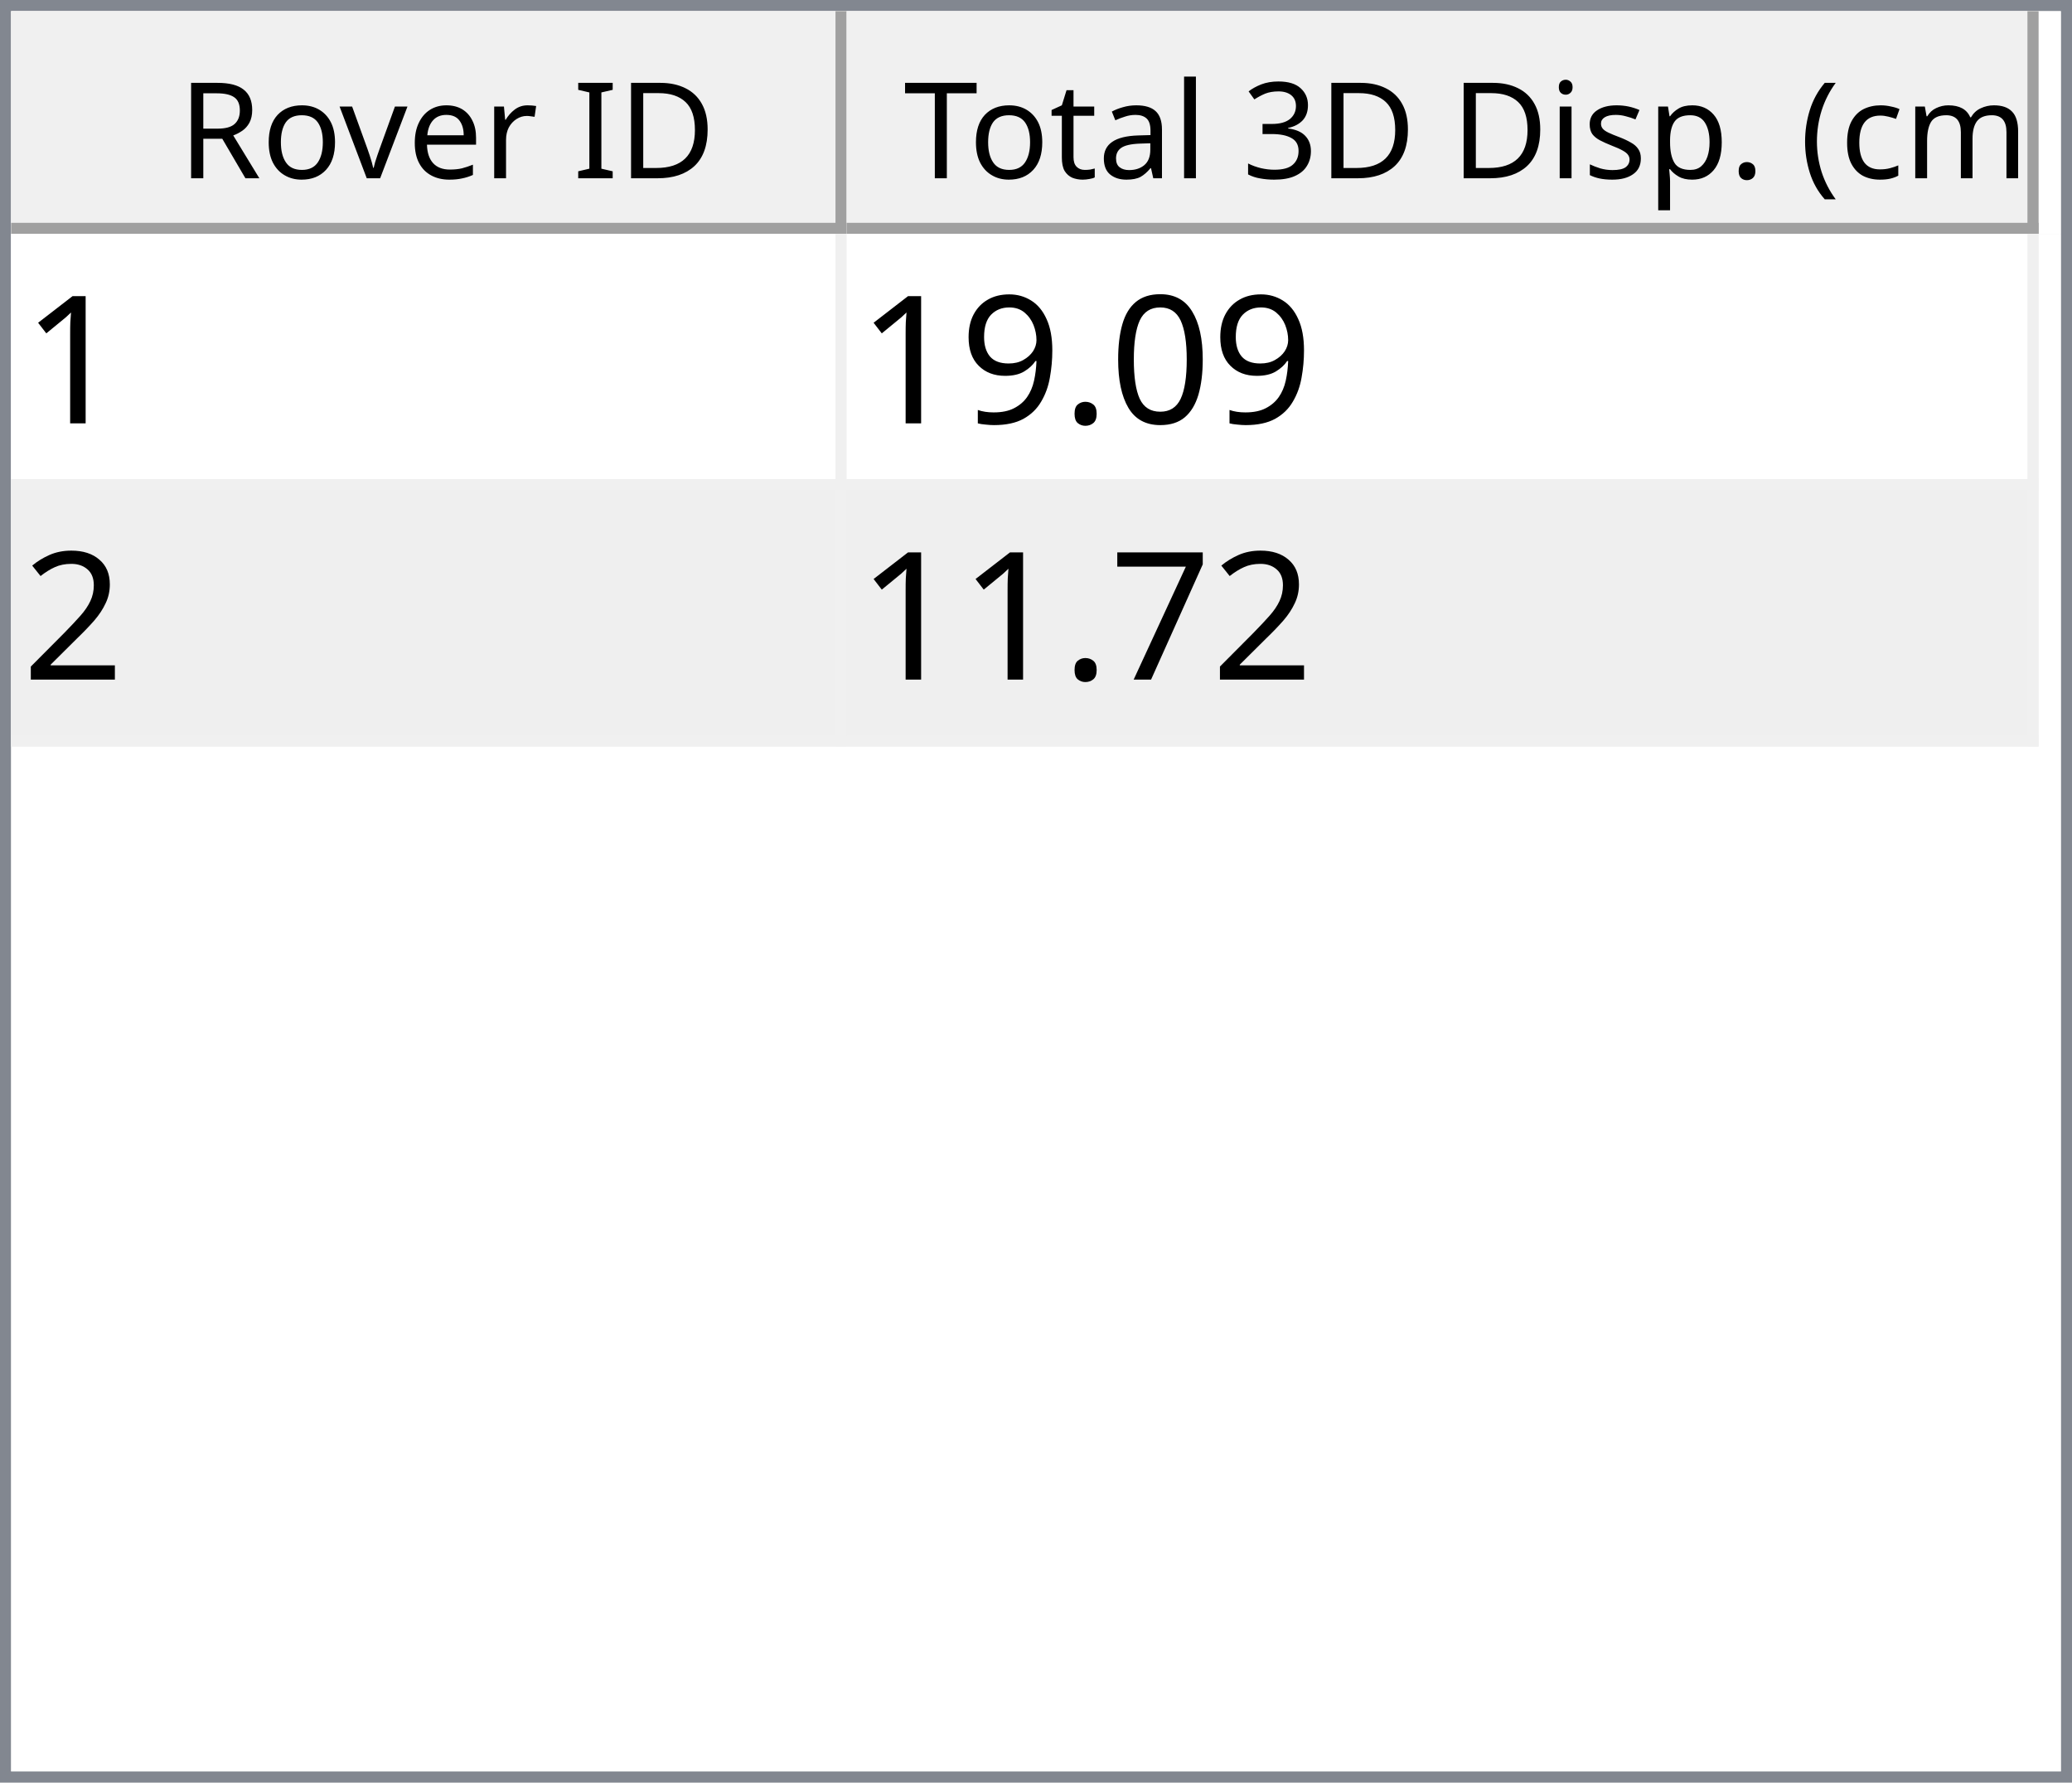
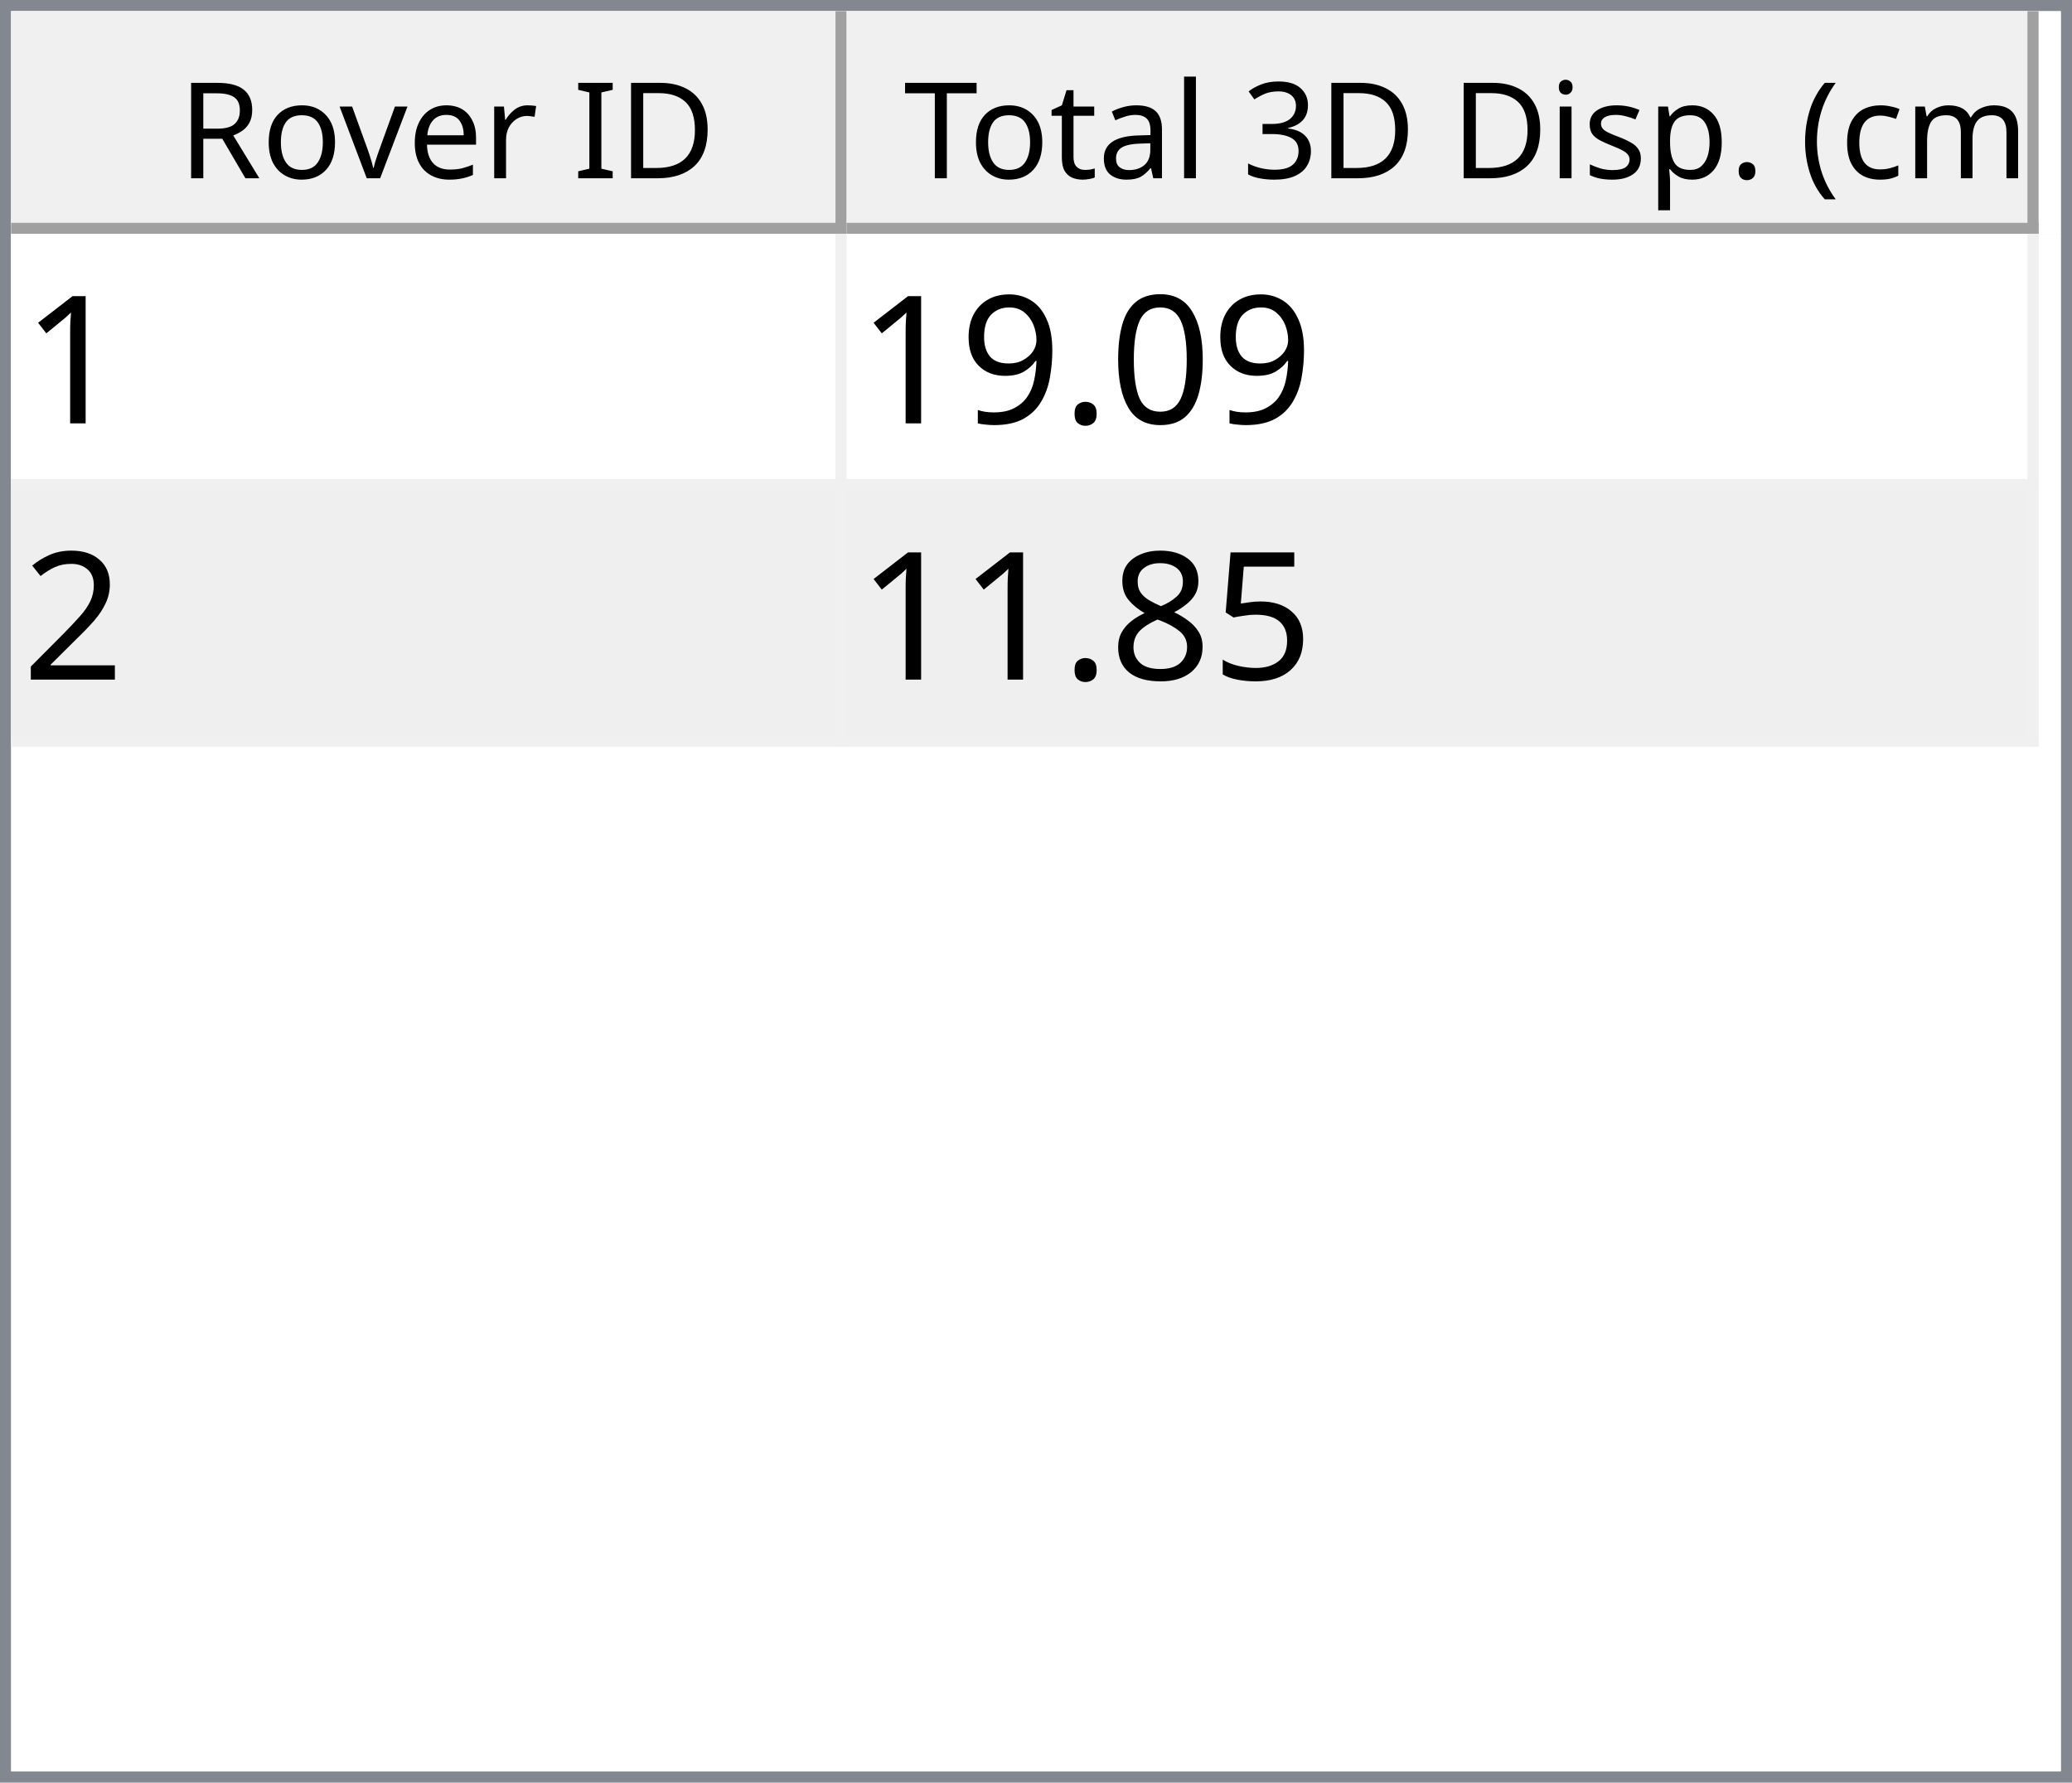
<svg xmlns="http://www.w3.org/2000/svg" style="fill-opacity:1; color-rendering:auto; color-interpolation:auto; text-rendering:auto; stroke:black; stroke-linecap:square; stroke-miterlimit:10; shape-rendering:auto; stroke-opacity:1; fill:black; stroke-dasharray:none; font-weight:normal; stroke-width:1; font-family:'Dialog'; font-style:normal; stroke-linejoin:miter; font-size:12px; stroke-dashoffset:0; image-rendering:auto;" width="186" height="160">
  <defs id="genericDefs" />
  <g>
    <defs id="defs1">
      <clipPath clipPathUnits="userSpaceOnUse" id="clipPath1">
        <path d="M0 0 L186 0 L186 160 L0 160 L0 0 Z" />
      </clipPath>
      <clipPath clipPathUnits="userSpaceOnUse" id="clipPath2">
        <path d="M0 0 L0 160 L186 160 L186 0 Z" />
      </clipPath>
      <clipPath clipPathUnits="userSpaceOnUse" id="clipPath3">
        <path d="M0 0 L0 20 L184 20 L184 0 Z" />
      </clipPath>
      <clipPath clipPathUnits="userSpaceOnUse" id="clipPath4">
        <path d="M0 0 L0 20 L75 20 L75 0 Z" />
      </clipPath>
      <clipPath clipPathUnits="userSpaceOnUse" id="clipPath5">
        <path d="M1 1 L1 19 L74 19 L74 1 Z" />
      </clipPath>
      <clipPath clipPathUnits="userSpaceOnUse" id="clipPath6">
        <path d="M0 0 L0 18 L73 18 L73 0 Z" />
      </clipPath>
      <clipPath clipPathUnits="userSpaceOnUse" id="clipPath7">
        <path d="M-0.5 -0.5 L-0.5 19.5 L74.5 19.5 L74.5 -0.5 Z" />
      </clipPath>
      <clipPath clipPathUnits="userSpaceOnUse" id="clipPath8">
        <path d="M0 0 L0 20 L107 20 L107 0 Z" />
      </clipPath>
      <clipPath clipPathUnits="userSpaceOnUse" id="clipPath9">
        <path d="M1 1 L1 19 L106 19 L106 1 Z" />
      </clipPath>
      <clipPath clipPathUnits="userSpaceOnUse" id="clipPath10">
        <path d="M0 0 L0 18 L105 18 L105 0 Z" />
      </clipPath>
      <clipPath clipPathUnits="userSpaceOnUse" id="clipPath11">
        <path d="M-0.5 -0.5 L-0.5 19.5 L106.5 19.5 L106.5 -0.5 Z" />
      </clipPath>
      <clipPath clipPathUnits="userSpaceOnUse" id="clipPath12">
        <path d="M0 0 L0 138 L184 138 L184 0 Z" />
      </clipPath>
      <clipPath clipPathUnits="userSpaceOnUse" id="clipPath13">
        <path d="M0 0 L0 46 L182 46 L182 0 Z" />
      </clipPath>
      <clipPath clipPathUnits="userSpaceOnUse" id="clipPath14">
        <path d="M-0.5 -0.5 L-0.5 45.5 L181.5 45.5 L181.5 -0.5 Z" />
      </clipPath>
      <clipPath clipPathUnits="userSpaceOnUse" id="clipPath15">
        <path d="M0 0 L0 22 L74 22 L74 0 Z" />
      </clipPath>
      <clipPath clipPathUnits="userSpaceOnUse" id="clipPath16">
        <path d="M0 0 L0 22 L106 22 L106 0 Z" />
      </clipPath>
      <font horiz-adv-x="64.551" id="font1">
        <font-face ascent="107.91" descent="25.098" units-per-em="100" style="font-style:normal; font-family:Segoe UI; font-weight:normal;" />
        <missing-glyph horiz-adv-x="64.551" d="M8.109 0 L8.109 68.266 L56.453 68.266 L56.453 0 L8.109 0 ZM15.328 7.234 L49.219 7.234 L49.219 61.031 L15.328 61.031 L15.328 7.234 Z" />
        <glyph unicode="D" horiz-adv-x="70.117" d="M9.188 0 L9.188 70.016 L28.516 70.016 Q65.531 70.016 65.531 35.891 Q65.531 19.672 55.25 9.836 Q44.969 0 27.734 0 L9.188 0 ZM17.391 62.594 L17.391 7.422 L27.828 7.422 Q41.609 7.422 49.273 14.797 Q56.938 22.172 56.938 35.688 Q56.938 62.594 28.328 62.594 L17.391 62.594 Z" />
        <glyph unicode="I" horiz-adv-x="26.611" d="M17.391 0 L9.188 0 L9.188 70.016 L17.391 70.016 L17.391 0 Z" />
        <glyph unicode=" " horiz-adv-x="27.393" d="" />
        <glyph unicode="r" horiz-adv-x="34.766" d="M34.188 41.891 Q32.078 43.5 28.125 43.5 Q23 43.5 19.555 38.672 Q16.109 33.844 16.109 25.484 L16.109 0 L8.109 0 L8.109 50 L16.109 50 L16.109 39.703 L16.312 39.703 Q18.016 44.969 21.531 47.922 Q25.047 50.875 29.391 50.875 Q32.516 50.875 34.188 50.203 L34.188 41.891 Z" />
        <glyph unicode="e" horiz-adv-x="52.295" d="M48.297 23 L12.984 23 Q13.188 14.656 17.484 10.109 Q21.781 5.562 29.297 5.562 Q37.75 5.562 44.828 11.141 L44.828 3.609 Q38.234 -1.172 27.391 -1.172 Q16.797 -1.172 10.742 5.641 Q4.688 12.453 4.688 24.812 Q4.688 36.469 11.305 43.82 Q17.922 51.172 27.734 51.172 Q37.547 51.172 42.922 44.828 Q48.297 38.484 48.297 27.203 L48.297 23 ZM40.094 29.781 Q40.047 36.719 36.75 40.578 Q33.453 44.438 27.594 44.438 Q21.922 44.438 17.969 40.383 Q14.016 36.328 13.094 29.781 L40.094 29.781 Z" />
        <glyph unicode="v" horiz-adv-x="47.9" d="M47.406 50 L27.484 0 L19.625 0 L0.688 50 L9.469 50 L22.172 13.672 Q23.578 9.672 23.922 6.688 L24.125 6.688 Q24.609 10.453 25.688 13.484 L38.969 50 L47.406 50 Z" />
        <glyph unicode="o" horiz-adv-x="58.594" d="M29 -1.172 Q17.922 -1.172 11.305 5.836 Q4.688 12.844 4.688 24.422 Q4.688 37.016 11.57 44.094 Q18.453 51.172 30.172 51.172 Q41.359 51.172 47.633 44.289 Q53.906 37.406 53.906 25.203 Q53.906 13.234 47.141 6.031 Q40.375 -1.172 29 -1.172 ZM29.594 44.438 Q21.875 44.438 17.383 39.188 Q12.891 33.938 12.891 24.703 Q12.891 15.828 17.43 10.695 Q21.969 5.562 29.594 5.562 Q37.359 5.562 41.531 10.594 Q45.703 15.625 45.703 24.906 Q45.703 34.281 41.531 39.359 Q37.359 44.438 29.594 44.438 Z" />
        <glyph unicode="R" horiz-adv-x="59.814" d="M59.375 0 L49.609 0 L37.891 19.625 Q36.281 22.359 34.766 24.289 Q33.25 26.219 31.664 27.438 Q30.078 28.656 28.25 29.219 Q26.422 29.781 24.125 29.781 L17.391 29.781 L17.391 0 L9.188 0 L9.188 70.016 L30.078 70.016 Q34.672 70.016 38.555 68.867 Q42.438 67.719 45.289 65.375 Q48.141 63.031 49.758 59.547 Q51.375 56.062 51.375 51.375 Q51.375 47.703 50.273 44.656 Q49.172 41.609 47.148 39.211 Q45.125 36.812 42.266 35.133 Q39.406 33.453 35.844 32.516 L35.844 32.328 Q37.594 31.547 38.891 30.547 Q40.188 29.547 41.359 28.18 Q42.531 26.812 43.68 25.078 Q44.828 23.344 46.234 21.047 L59.375 0 ZM17.391 62.594 L17.391 37.203 L28.516 37.203 Q31.594 37.203 34.203 38.133 Q36.812 39.062 38.719 40.797 Q40.625 42.531 41.703 45.047 Q42.781 47.562 42.781 50.688 Q42.781 56.297 39.141 59.445 Q35.5 62.594 28.609 62.594 L17.391 62.594 Z" />
        <glyph unicode=")" horiz-adv-x="30.176" d="M8.297 -15.922 L1.172 -15.922 Q16.406 2.344 16.406 26.812 Q16.406 51.469 1.078 70.016 L8.297 70.016 Q23.531 52.156 23.531 26.703 Q23.531 1.375 8.297 -15.922 Z" />
        <glyph unicode="m" horiz-adv-x="86.133" d="M79.109 0 L71.094 0 L71.094 28.719 Q71.094 37.016 68.531 40.727 Q65.969 44.438 59.906 44.438 Q54.781 44.438 51.195 39.75 Q47.609 35.062 47.609 28.516 L47.609 0 L39.594 0 L39.594 29.688 Q39.594 44.438 28.219 44.438 Q22.953 44.438 19.531 40.016 Q16.109 35.594 16.109 28.516 L16.109 0 L8.109 0 L8.109 50 L16.109 50 L16.109 42.094 L16.312 42.094 Q21.625 51.172 31.844 51.172 Q36.969 51.172 40.773 48.312 Q44.578 45.453 46 40.828 Q51.562 51.172 62.594 51.172 Q79.109 51.172 79.109 30.812 L79.109 0 Z" />
        <glyph unicode="c" horiz-adv-x="46.191" d="M42.188 2.297 Q36.422 -1.172 28.516 -1.172 Q17.828 -1.172 11.258 5.789 Q4.688 12.75 4.688 23.828 Q4.688 36.188 11.766 43.68 Q18.844 51.172 30.672 51.172 Q37.25 51.172 42.281 48.734 L42.281 40.531 Q36.719 44.438 30.375 44.438 Q22.703 44.438 17.797 38.945 Q12.891 33.453 12.891 24.516 Q12.891 15.719 17.508 10.641 Q22.125 5.562 29.891 5.562 Q36.422 5.562 42.188 9.906 L42.188 2.297 Z" />
        <glyph unicode="(" horiz-adv-x="30.176" d="M29.109 -15.922 L21.969 -15.922 Q6.844 1.375 6.844 26.703 Q6.844 52.156 21.969 70.016 L29.203 70.016 Q13.875 51.469 13.875 26.812 Q13.875 2.344 29.109 -15.922 Z" />
        <glyph unicode="." horiz-adv-x="21.68" d="M10.891 -1.078 Q8.641 -1.078 7.055 0.539 Q5.469 2.156 5.469 4.391 Q5.469 6.641 7.055 8.273 Q8.641 9.906 10.891 9.906 Q13.188 9.906 14.797 8.273 Q16.406 6.641 16.406 4.391 Q16.406 2.156 14.797 0.539 Q13.188 -1.078 10.891 -1.078 Z" />
        <glyph unicode="p" horiz-adv-x="58.789" d="M16.312 7.234 L16.109 7.234 L16.109 -23 L8.109 -23 L8.109 50 L16.109 50 L16.109 41.219 L16.312 41.219 Q22.219 51.172 33.594 51.172 Q43.266 51.172 48.688 44.461 Q54.109 37.75 54.109 26.469 Q54.109 13.922 48 6.375 Q41.891 -1.172 31.297 -1.172 Q21.578 -1.172 16.312 7.234 ZM16.109 27.391 L16.109 20.406 Q16.109 14.203 20.141 9.883 Q24.172 5.562 30.375 5.562 Q37.641 5.562 41.773 11.133 Q45.906 16.703 45.906 26.609 Q45.906 34.969 42.047 39.703 Q38.188 44.438 31.594 44.438 Q24.609 44.438 20.359 39.578 Q16.109 34.719 16.109 27.391 Z" />
        <glyph unicode="s" horiz-adv-x="42.432" d="M5.078 1.812 L5.078 10.406 Q11.625 5.562 19.484 5.562 Q30.031 5.562 30.031 12.594 Q30.031 14.594 29.125 15.992 Q28.219 17.391 26.68 18.461 Q25.141 19.531 23.07 20.383 Q21 21.234 18.609 22.172 Q15.281 23.484 12.766 24.828 Q10.25 26.172 8.57 27.859 Q6.891 29.547 6.031 31.695 Q5.172 33.844 5.172 36.719 Q5.172 40.234 6.789 42.945 Q8.406 45.656 11.086 47.484 Q13.766 49.312 17.211 50.242 Q20.656 51.172 24.312 51.172 Q30.812 51.172 35.938 48.922 L35.938 40.828 Q30.422 44.438 23.25 44.438 Q21 44.438 19.195 43.922 Q17.391 43.406 16.094 42.477 Q14.797 41.547 14.086 40.258 Q13.375 38.969 13.375 37.406 Q13.375 35.453 14.086 34.133 Q14.797 32.812 16.164 31.789 Q17.531 30.766 19.484 29.938 Q21.438 29.109 23.922 28.125 Q27.25 26.859 29.883 25.516 Q32.516 24.172 34.375 22.484 Q36.234 20.797 37.234 18.602 Q38.234 16.406 38.234 13.375 Q38.234 9.672 36.602 6.938 Q34.969 4.203 32.234 2.398 Q29.5 0.594 25.93 -0.289 Q22.359 -1.172 18.453 -1.172 Q10.75 -1.172 5.078 1.812 Z" />
        <glyph unicode="i" horiz-adv-x="24.219" d="M12.203 62.703 Q10.062 62.703 8.547 64.164 Q7.031 65.625 7.031 67.875 Q7.031 70.125 8.547 71.609 Q10.062 73.094 12.203 73.094 Q14.406 73.094 15.945 71.609 Q17.484 70.125 17.484 67.875 Q17.484 65.719 15.945 64.211 Q14.406 62.703 12.203 62.703 ZM16.109 0 L8.109 0 L8.109 50 L16.109 50 L16.109 0 Z" />
        <glyph unicode="3" horiz-adv-x="53.906" d="M46.531 19.828 Q46.531 15.094 44.75 11.211 Q42.969 7.328 39.719 4.57 Q36.469 1.812 31.93 0.297 Q27.391 -1.219 21.922 -1.219 Q11.922 -1.219 6 2.594 L6 11.188 Q13.094 5.609 22.219 5.609 Q25.875 5.609 28.828 6.539 Q31.781 7.469 33.906 9.227 Q36.031 10.984 37.18 13.477 Q38.328 15.969 38.328 19.094 Q38.328 32.812 18.797 32.812 L12.984 32.812 L12.984 39.594 L18.5 39.594 Q35.797 39.594 35.797 52.484 Q35.797 64.406 22.609 64.406 Q15.188 64.406 8.688 59.422 L8.688 67.188 Q15.375 71.188 24.609 71.188 Q29 71.188 32.57 69.969 Q36.141 68.75 38.68 66.555 Q41.219 64.359 42.609 61.281 Q44 58.203 44 54.5 Q44 40.672 30.031 36.719 L30.031 36.531 Q33.594 36.141 36.625 34.797 Q39.656 33.453 41.852 31.305 Q44.047 29.156 45.289 26.25 Q46.531 23.344 46.531 19.828 Z" />
        <glyph unicode="l" horiz-adv-x="24.219" d="M16.109 0 L8.109 0 L8.109 74.031 L16.109 74.031 L16.109 0 Z" />
        <glyph unicode="a" horiz-adv-x="50.879" d="M43.891 0 L35.891 0 L35.891 7.812 L35.688 7.812 Q30.469 -1.172 20.312 -1.172 Q12.844 -1.172 8.617 2.781 Q4.391 6.734 4.391 13.281 Q4.391 27.297 20.906 29.594 L35.891 31.688 Q35.891 44.438 25.594 44.438 Q16.547 44.438 9.281 38.281 L9.281 46.484 Q16.656 51.172 26.266 51.172 Q43.891 51.172 43.891 32.516 L43.891 0 ZM35.891 25.297 L23.828 23.641 Q18.266 22.859 15.43 20.875 Q12.594 18.891 12.594 13.875 Q12.594 10.203 15.211 7.883 Q17.828 5.562 22.172 5.562 Q28.125 5.562 32.008 9.742 Q35.891 13.922 35.891 20.312 L35.891 25.297 Z" />
        <glyph unicode="t" horiz-adv-x="33.887" d="M31.297 0.484 Q28.469 -1.078 23.828 -1.078 Q10.688 -1.078 10.688 13.578 L10.688 43.172 L2.094 43.172 L2.094 50 L10.688 50 L10.688 62.203 L18.703 64.797 L18.703 50 L31.297 50 L31.297 43.172 L18.703 43.172 L18.703 14.984 Q18.703 9.969 20.414 7.82 Q22.125 5.672 26.078 5.672 Q29.109 5.672 31.297 7.328 L31.297 0.484 Z" />
        <glyph unicode="T" horiz-adv-x="52.393" d="M50.594 62.594 L30.375 62.594 L30.375 0 L22.172 0 L22.172 62.594 L2 62.594 L2 70.016 L50.594 70.016 L50.594 62.594 Z" />
      </font>
      <font horiz-adv-x="75.0" id="font2">
        <font-face ascent="100.537" descent="21.973" units-per-em="100" style="font-style:normal; font-family:sans-serif; font-weight:normal;" />
        <missing-glyph horiz-adv-x="75.0" d="M12.5 0 L12.5 62.5 L62.5 62.5 L62.5 0 L12.5 0 ZM14.062 1.562 L60.938 1.562 L60.938 60.938 L14.062 60.938 L14.062 1.562 Z" />
        <glyph unicode="1" horiz-adv-x="55.615" d="M37.25 0 L28.469 0 L28.469 56 Q25.297 52.984 20.141 49.953 Q14.984 46.922 10.891 45.406 L10.891 53.906 Q18.266 57.375 23.781 62.305 Q29.297 67.234 31.594 71.875 L37.25 71.875 L37.25 0 Z" />
        <glyph unicode="0" horiz-adv-x="55.615" d="M4.156 35.297 Q4.156 48 6.766 55.742 Q9.375 63.484 14.523 67.68 Q19.672 71.875 27.484 71.875 Q33.25 71.875 37.594 69.555 Q41.938 67.234 44.773 62.867 Q47.609 58.5 49.219 52.227 Q50.828 45.953 50.828 35.297 Q50.828 22.703 48.242 14.969 Q45.656 7.234 40.508 3.008 Q35.359 -1.219 27.484 -1.219 Q17.141 -1.219 11.234 6.203 Q4.156 15.141 4.156 35.297 ZM13.188 35.297 Q13.188 17.672 17.312 11.836 Q21.438 6 27.484 6 Q33.547 6 37.672 11.859 Q41.797 17.719 41.797 35.297 Q41.797 52.984 37.672 58.789 Q33.547 64.594 27.391 64.594 Q21.344 64.594 17.719 59.469 Q13.188 52.938 13.188 35.297 Z" />
        <glyph unicode="." horiz-adv-x="27.783" d="M9.078 0 L9.078 10.016 L19.094 10.016 L19.094 0 L9.078 0 Z" />
        <glyph unicode="9" horiz-adv-x="55.615" d="M5.469 16.547 L13.922 17.328 Q14.984 11.375 18.016 8.688 Q21.047 6 25.781 6 Q29.828 6 32.883 7.859 Q35.938 9.719 37.891 12.82 Q39.844 15.922 41.164 21.195 Q42.484 26.469 42.484 31.938 Q42.484 32.516 42.438 33.688 Q39.797 29.5 35.234 26.883 Q30.672 24.266 25.344 24.266 Q16.453 24.266 10.305 30.711 Q4.156 37.156 4.156 47.703 Q4.156 58.594 10.578 65.234 Q17 71.875 26.656 71.875 Q33.641 71.875 39.43 68.117 Q45.219 64.359 48.219 57.398 Q51.219 50.438 51.219 37.25 Q51.219 23.531 48.242 15.406 Q45.266 7.281 39.383 3.031 Q33.5 -1.219 25.594 -1.219 Q17.188 -1.219 11.867 3.445 Q6.547 8.109 5.469 16.547 ZM41.453 48.141 Q41.453 55.719 37.43 60.156 Q33.406 64.594 27.734 64.594 Q21.875 64.594 17.531 59.812 Q13.188 55.031 13.188 47.406 Q13.188 40.578 17.312 36.305 Q21.438 32.031 27.484 32.031 Q33.594 32.031 37.523 36.305 Q41.453 40.578 41.453 48.141 Z" />
        <glyph unicode="2" horiz-adv-x="55.615" d="M50.344 8.453 L50.344 0 L3.031 0 Q2.938 3.172 4.047 6.109 Q5.859 10.938 9.836 15.625 Q13.812 20.312 21.344 26.469 Q33.016 36.031 37.117 41.625 Q41.219 47.219 41.219 52.203 Q41.219 57.422 37.477 61.008 Q33.734 64.594 27.734 64.594 Q21.391 64.594 17.578 60.789 Q13.766 56.984 13.719 50.25 L4.688 51.172 Q5.609 61.281 11.664 66.578 Q17.719 71.875 27.938 71.875 Q38.234 71.875 44.242 66.164 Q50.25 60.453 50.25 52 Q50.25 47.703 48.492 43.555 Q46.734 39.406 42.656 34.812 Q38.578 30.219 29.109 22.219 Q21.188 15.578 18.945 13.211 Q16.703 10.844 15.234 8.453 L50.344 8.453 Z" />
-         <glyph unicode="7" horiz-adv-x="55.615" d="M4.734 62.203 L4.734 70.656 L51.078 70.656 L51.078 63.812 Q44.234 56.547 37.523 44.484 Q30.812 32.422 27.156 19.672 Q24.516 10.688 23.781 0 L14.75 0 Q14.891 8.453 18.062 20.414 Q21.234 32.375 27.172 43.484 Q33.109 54.594 39.797 62.203 L4.734 62.203 Z" />
+         <glyph unicode="5" horiz-adv-x="55.615" d="M4.156 18.75 L13.375 19.531 Q14.406 12.797 18.141 9.398 Q21.875 6 27.156 6 Q33.5 6 37.891 10.789 Q42.281 15.578 42.281 23.484 Q42.281 31 38.062 35.352 Q33.844 39.703 27 39.703 Q22.75 39.703 19.336 37.773 Q15.922 35.844 13.969 32.766 L5.719 33.844 L12.641 70.609 L48.25 70.609 L48.25 62.203 L19.672 62.203 L15.828 42.969 Q22.266 47.469 29.344 47.469 Q38.719 47.469 45.164 40.969 Q51.609 34.469 51.609 24.266 Q51.609 14.547 45.953 7.469 Q39.062 -1.219 27.156 -1.219 Q17.391 -1.219 11.211 4.25 Q5.031 9.719 4.156 18.75 Z" />
+         <glyph unicode="8" horiz-adv-x="55.615" d="M17.672 38.812 Q12.203 40.828 9.57 44.539 Q6.938 48.25 6.938 53.422 Q6.938 61.234 12.555 66.555 Q18.172 71.875 27.484 71.875 Q36.859 71.875 42.578 66.43 Q48.297 60.984 48.297 53.172 Q48.297 48.188 45.68 44.508 Q43.062 40.828 37.75 38.812 Q44.344 36.672 47.781 31.883 Q51.219 27.094 51.219 20.453 Q51.219 11.281 44.727 5.031 Q38.234 -1.219 27.641 -1.219 Q17.047 -1.219 10.547 5.055 Q4.047 11.328 4.047 20.703 Q4.047 27.688 7.594 32.398 Q11.141 37.109 17.672 38.812 ZM15.922 53.719 Q15.922 48.641 19.195 45.414 Q22.469 42.188 27.688 42.188 Q32.766 42.188 36.016 45.383 Q39.266 48.578 39.266 53.219 Q39.266 58.062 35.914 61.359 Q32.562 64.656 27.594 64.656 Q22.562 64.656 19.242 61.43 Q15.922 58.203 15.922 53.719 ZM13.094 20.656 Q13.094 16.891 14.875 13.375 Q16.656 9.859 20.172 7.93 Q23.688 6 27.734 6 Q34.031 6 38.133 10.055 Q42.234 14.109 42.234 20.359 Q42.234 26.703 38.016 30.859 Q33.797 35.016 27.438 35.016 Q21.234 35.016 17.164 30.914 Q13.094 26.812 13.094 20.656 Z" />
      </font>
    </defs>
    <g style="fill:white; stroke:white;">
      <rect x="0" y="0" width="186" style="clip-path:url(#clipPath1); stroke:none;" height="160" />
    </g>
    <g style="fill:white; text-rendering:optimizeSpeed; color-rendering:optimizeSpeed; image-rendering:optimizeSpeed; shape-rendering:crispEdges; stroke:white; color-interpolation:sRGB;">
      <rect x="0" width="186" height="160" y="0" style="stroke:none;" />
      <path style="stroke:none;" d="M0 160 L186 160 L186 0 L0 0 Z" />
    </g>
    <g style="fill:rgb(240,240,240); font-family:'Segoe UI'; stroke:rgb(240,240,240);">
      <rect x="0" y="0" width="186" style="clip-path:url(#clipPath2); stroke:none;" height="160" />
    </g>
    <g style="fill:rgb(130,135,144); font-family:'Segoe UI'; stroke:rgb(130,135,144);">
      <path d="M0 0 L186 0 L186 160 L0 160 L0 0 ZM1 1 L185 1 L185 159 L1 159 L1 1 Z" style="fill-rule:evenodd; clip-path:url(#clipPath2); stroke:none;" />
    </g>
    <g style="fill:white; font-family:'Segoe UI'; stroke:white;" transform="translate(1,1)">
      <rect x="0" y="0" width="184" style="clip-path:url(#clipPath3); stroke:none;" height="20" />
    </g>
    <g style="fill:rgb(240,240,240); font-family:'Segoe UI'; stroke:rgb(240,240,240);" transform="translate(1,1)">
      <rect x="0" y="0" width="75" style="clip-path:url(#clipPath4); stroke:none;" height="20" />
    </g>
    <g style="font-family:'Segoe UI';" transform="translate(2,2)">
      <text x="14" xml:space="preserve" y="14" style="clip-path:url(#clipPath6); stroke:none;">Rover ID</text>
    </g>
    <g style="fill:rgb(160,160,160); font-family:'Segoe UI'; stroke:rgb(160,160,160); stroke-linejoin:bevel;" transform="translate(1.5,1.5)">
      <line x1="74" x2="74" y1="0" style="fill:none; clip-path:url(#clipPath7);" y2="19" />
    </g>
    <g style="fill:rgb(160,160,160); font-family:'Segoe UI'; stroke:rgb(160,160,160); stroke-linejoin:bevel;" transform="matrix(1,0,0,1,1,1) translate(0.5,0.5)">
      <line x1="0" x2="74" y1="19" style="fill:none; clip-path:url(#clipPath7);" y2="19" />
    </g>
    <g style="fill:rgb(240,240,240); font-family:'Segoe UI'; stroke:rgb(240,240,240);" transform="translate(76,1)">
      <rect x="0" y="0" width="107" style="clip-path:url(#clipPath8); stroke:none;" height="20" />
    </g>
    <g style="font-family:'Segoe UI';" transform="translate(77,2)">
      <text x="1" xml:space="preserve" y="14" style="clip-path:url(#clipPath10); stroke:none;"> Total 3D Disp. (cm)</text>
    </g>
    <g style="fill:rgb(160,160,160); font-family:'Segoe UI'; stroke:rgb(160,160,160); stroke-linejoin:bevel;" transform="translate(76.5,1.5)">
      <line x1="106" x2="106" y1="0" style="fill:none; clip-path:url(#clipPath11);" y2="19" />
    </g>
    <g style="fill:rgb(160,160,160); font-family:'Segoe UI'; stroke:rgb(160,160,160); stroke-linejoin:bevel;" transform="matrix(1,0,0,1,76,1) translate(0.5,0.5)">
      <line x1="0" x2="106" y1="19" style="fill:none; clip-path:url(#clipPath11);" y2="19" />
    </g>
    <g style="fill:white; font-family:'Segoe UI'; stroke:white;" transform="translate(1,21)">
      <rect x="0" y="0" width="184" style="clip-path:url(#clipPath12); stroke:none;" height="138" />
    </g>
    <g style="fill:rgb(240,240,240); font-size:16px; font-family:sans-serif; stroke:rgb(240,240,240);" transform="translate(1,21)">
      <rect x="0" y="0" width="182" style="clip-path:url(#clipPath13); stroke:none;" height="46" />
      <line transform="translate(0.5,0.5)" x1="0" x2="181" y1="22" style="clip-path:url(#clipPath14); fill:none; stroke-linejoin:bevel;" y2="22" />
    </g>
    <g transform="matrix(1,0,0,1,1,21) translate(0.5,0.5)" style="fill:rgb(240,240,240); font-size:16px; font-family:sans-serif; stroke:rgb(240,240,240); stroke-linejoin:bevel;">
      <line x1="0" x2="181" y1="45" style="fill:none; clip-path:url(#clipPath14);" y2="45" />
    </g>
    <g transform="matrix(1,0,0,1,1,21) translate(0.5,0.5)" style="fill:rgb(240,240,240); font-size:16px; font-family:sans-serif; stroke:rgb(240,240,240); stroke-linejoin:bevel;">
      <line x1="74" x2="74" y1="0" style="fill:none; clip-path:url(#clipPath14);" y2="45" />
    </g>
    <g transform="matrix(1,0,0,1,1,21) translate(0.5,0.5)" style="fill:rgb(240,240,240); font-size:16px; font-family:sans-serif; stroke:rgb(240,240,240); stroke-linejoin:bevel;">
      <line x1="181" x2="181" y1="0" style="fill:none; clip-path:url(#clipPath14);" y2="45" />
    </g>
    <g style="fill:white; font-size:16px; font-family:sans-serif; stroke:white;" transform="matrix(1,0,0,1,1,21)">
      <rect x="0" y="0" width="74" style="clip-path:url(#clipPath15); stroke:none;" height="22" />
      <text x="1" y="17" style="fill:black; clip-path:url(#clipPath15); stroke:none;" xml:space="preserve">1</text>
    </g>
    <g style="fill:white; font-size:16px; font-family:sans-serif; stroke:white;" transform="matrix(1,0,0,1,1,21) translate(75,0)">
      <rect x="0" y="0" width="106" style="clip-path:url(#clipPath16); stroke:none;" height="22" />
      <text x="1" y="17" style="fill:black; clip-path:url(#clipPath16); stroke:none;" xml:space="preserve">19.09</text>
    </g>
    <g style="fill:rgb(239,239,239); font-size:16px; font-family:sans-serif; stroke:rgb(239,239,239);" transform="matrix(1,0,0,1,1,21) translate(0,23)">
      <rect x="0" y="0" width="74" style="clip-path:url(#clipPath15); stroke:none;" height="22" />
      <text x="1" y="17" style="fill:black; clip-path:url(#clipPath15); stroke:none;" xml:space="preserve">2</text>
    </g>
    <g style="fill:rgb(239,239,239); font-size:16px; font-family:sans-serif; stroke:rgb(239,239,239);" transform="matrix(1,0,0,1,1,21) translate(75,23)">
      <rect x="0" y="0" width="106" style="clip-path:url(#clipPath16); stroke:none;" height="22" />
-       <text x="1" y="17" style="fill:black; clip-path:url(#clipPath16); stroke:none;" xml:space="preserve">11.72</text>
+       <text x="1" y="17" style="fill:black; clip-path:url(#clipPath16); stroke:none;" xml:space="preserve">11.85</text>
    </g>
  </g>
</svg>
